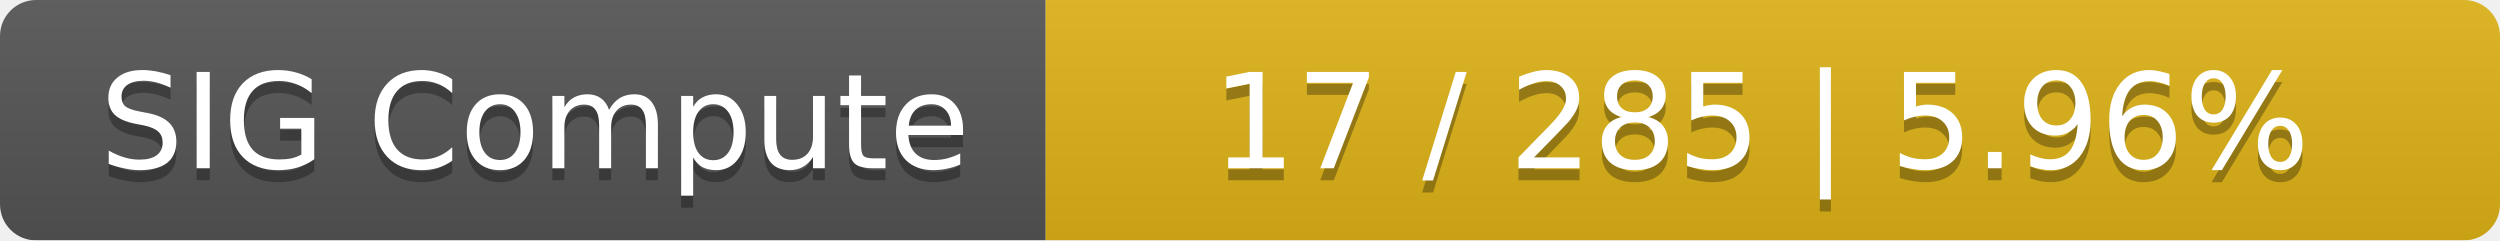
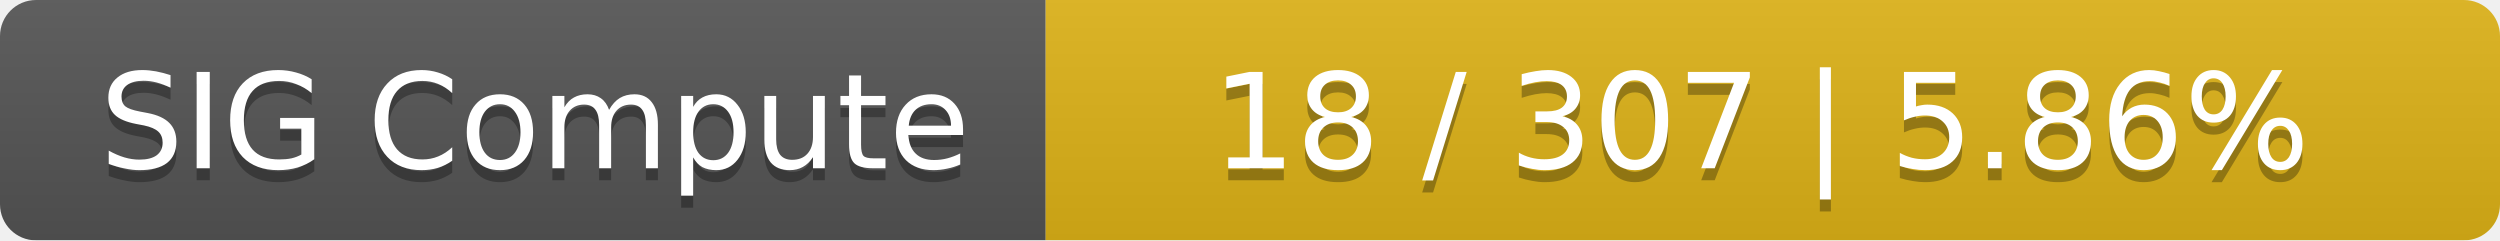
<svg xmlns="http://www.w3.org/2000/svg" width="208" height="20">
  <linearGradient id="smooth" x2="0" y2="100%">
    <stop offset="0" stop-color="#bbb" stop-opacity=".1" />
    <stop offset="1" stop-opacity=".1" />
  </linearGradient>
  <mask id="round">
    <rect width="208" height="20" rx="3" fill="#fff" />
  </mask>
  <g mask="url(#round)">
    <rect width="87" height="20" fill="#555" />
    <rect x="87" width="121" height="20" fill="#dfb317" />
    <rect width="208" height="20" fill="url(#smooth)" />
  </g>
  <g fill="#fff" text-anchor="middle" font-family="DejaVu Sans,Verdana,Geneva,sans-serif" font-size="11">
    <text x="44.5" y="15" fill="#010101" fill-opacity=".3">SIG Compute</text>
    <text x="44.5" y="14">SIG Compute</text>
-     <text x="146.5" y="15" fill="#010101" fill-opacity=".3">17 / 285    |    5.96%</text>
-     <text x="146.5" y="14">17 / 285    |    5.96%</text>
+     <text x="146.5" y="15" fill="#010101" fill-opacity=".3">18 / 307    |    5.86%</text>
+     <text x="146.5" y="14">18 / 307    |    5.86%</text>
  </g>
</svg>
